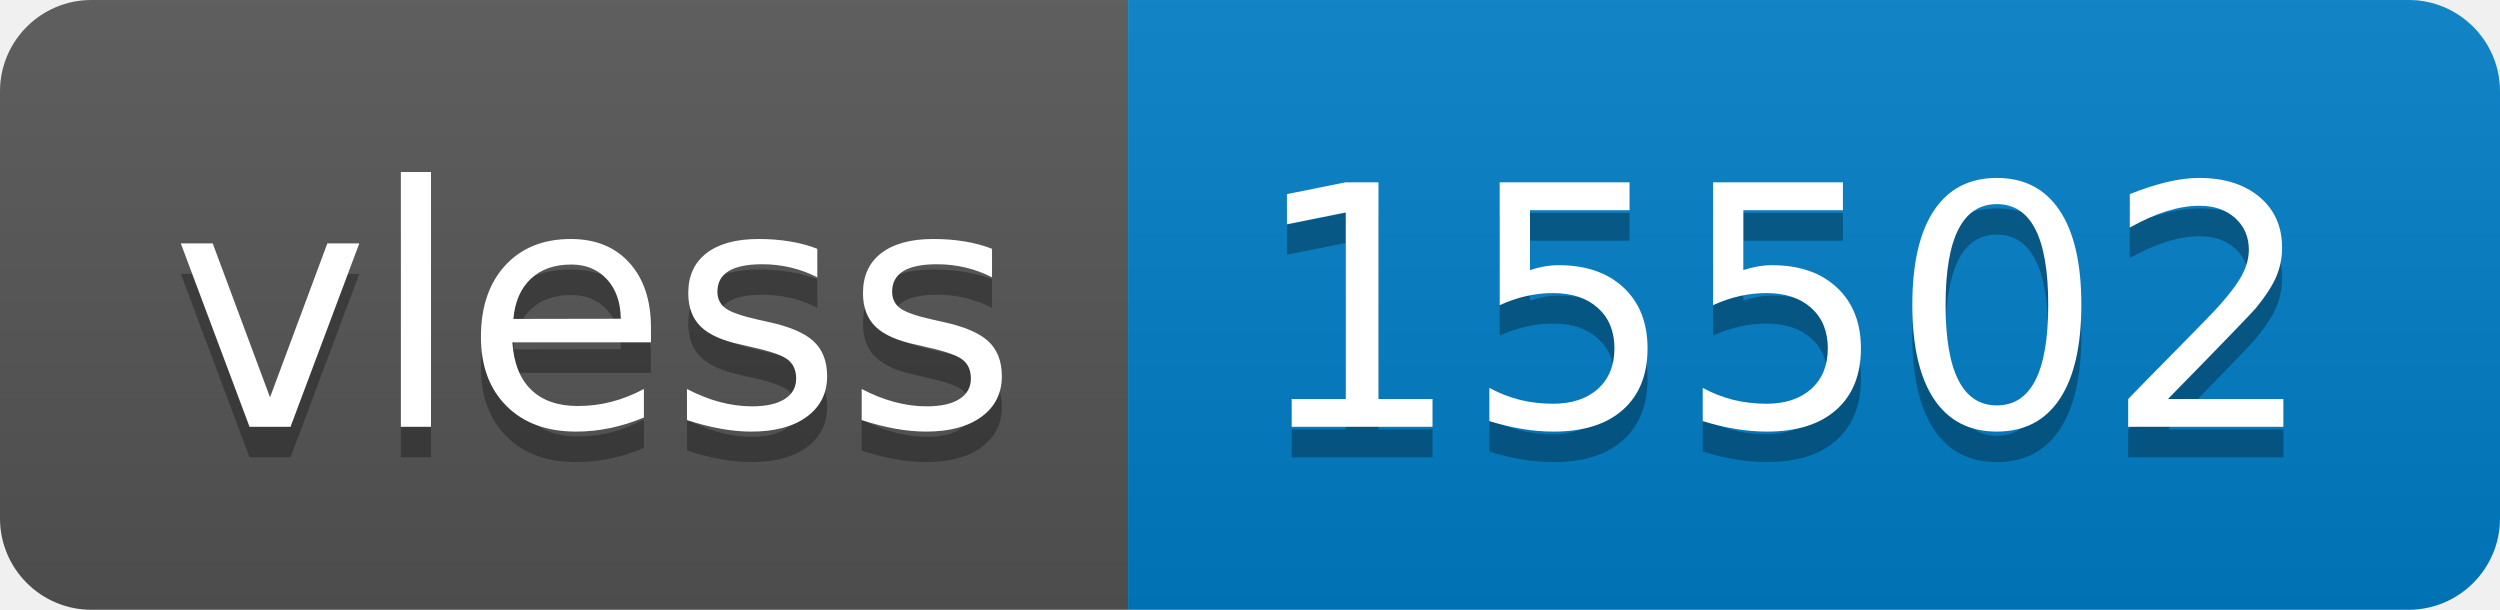
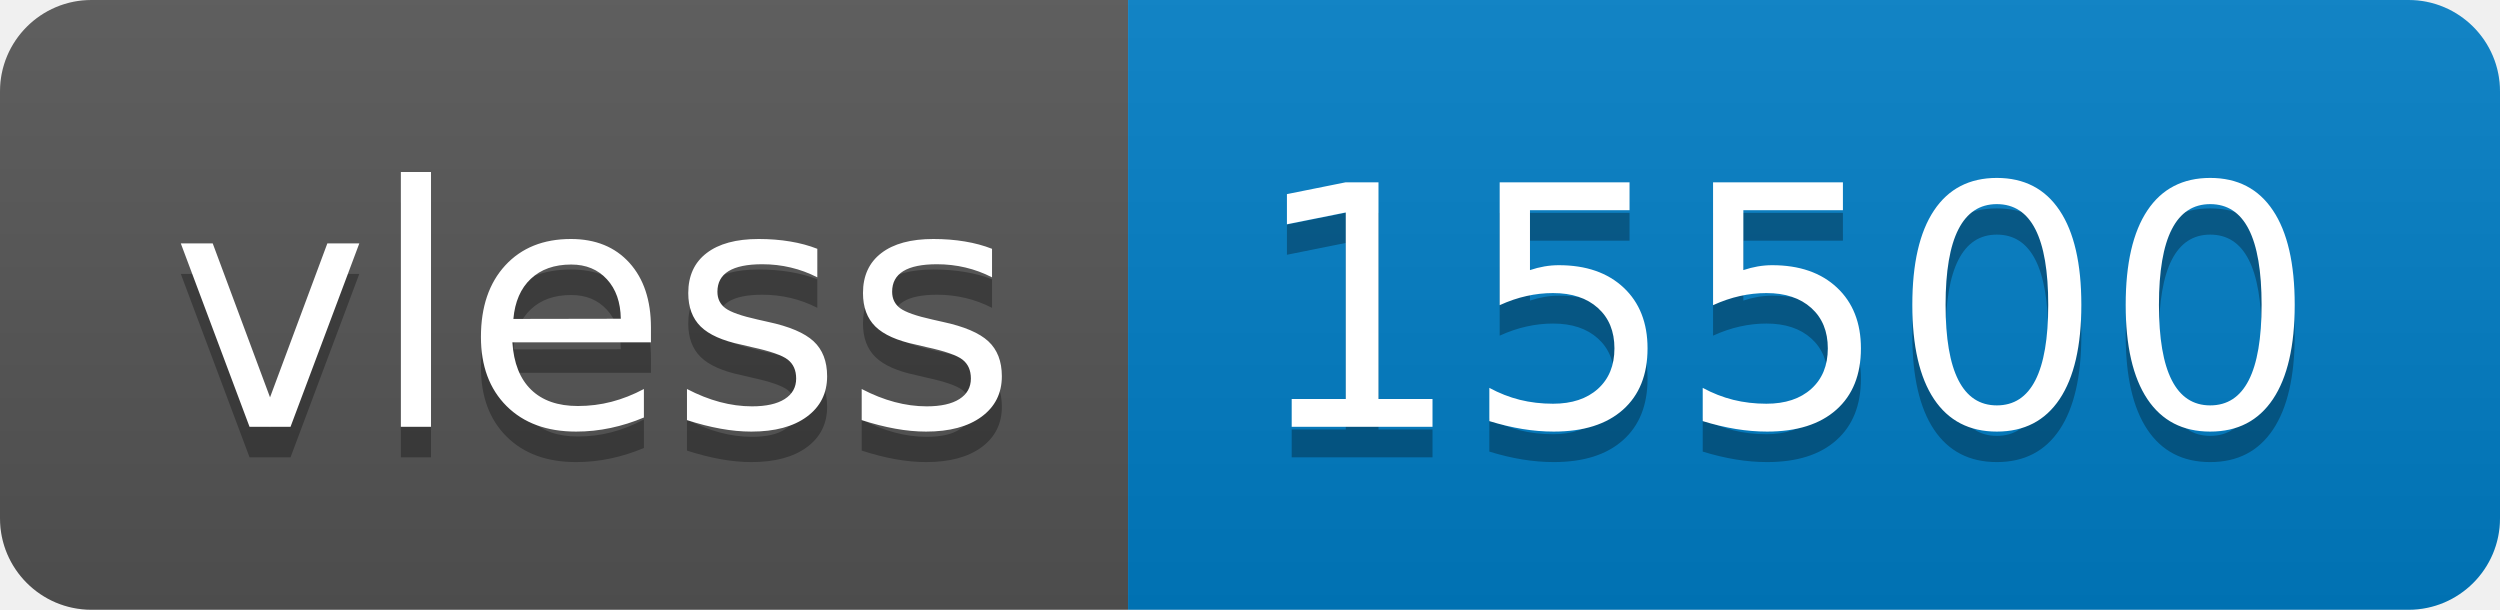
- <svg xmlns="http://www.w3.org/2000/svg" width="82" height="20" role="img" aria-label="vless: 15502">
+ <svg xmlns="http://www.w3.org/2000/svg" width="82" height="20" role="img" aria-label="vless: 15500">
  <linearGradient id="s" x2="0" y2="100%">
    <stop offset="0" stop-color="#bbb" stop-opacity=".1" />
    <stop offset="1" stop-opacity=".1" />
  </linearGradient>
  <clipPath id="r">
    <rect width="82" height="20" rx="3" fill="#fff" />
  </clipPath>
  <g clip-path="url(#r)">
    <rect width="37" height="20" fill="#555" />
    <rect x="37" width="45" height="20" fill="#007ec6" />
    <rect width="82" height="20" fill="url(#s)" />
  </g>
  <g fill="#fff" text-anchor="middle" font-family="Verdana,Geneva,DejaVu Sans,sans-serif" text-rendering="geometricPrecision" font-size="110">
    <text aria-hidden="true" x="195" y="150" fill="#010101" fill-opacity=".3" transform="scale(.1)" textLength="270">vless</text>
    <text x="195" y="140" transform="scale(.1)" fill="#fff" textLength="270">vless</text>
-     <text aria-hidden="true" x="585" y="150" fill="#010101" fill-opacity=".3" transform="scale(.1)" textLength="350">15502</text>
-     <text x="585" y="140" transform="scale(.1)" fill="#fff" textLength="350">15502</text>
+     <text aria-hidden="true" x="585" y="150" fill="#010101" fill-opacity=".3" transform="scale(.1)" textLength="350">15500</text>
+     <text x="585" y="140" transform="scale(.1)" fill="#fff" textLength="350">15500</text>
  </g>
</svg>
